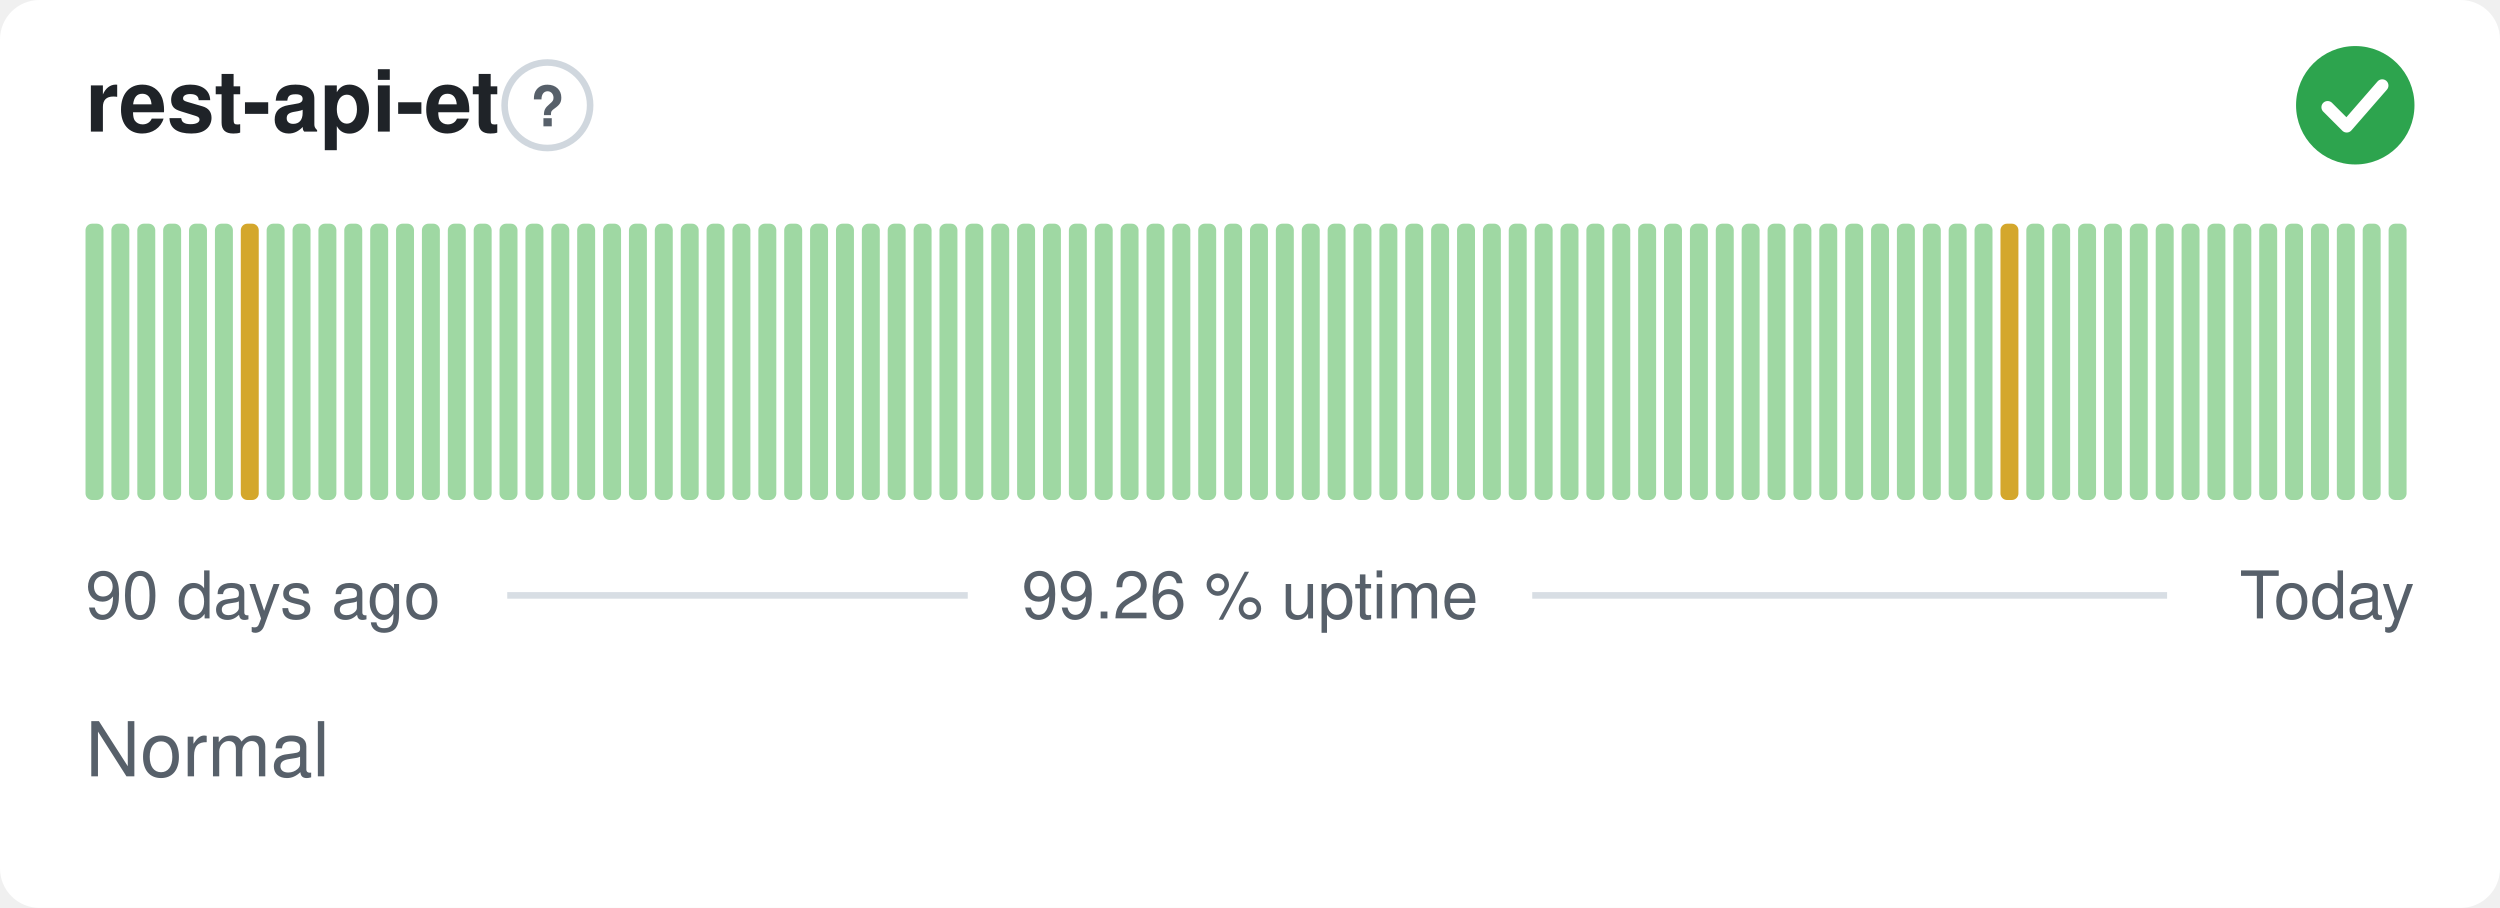
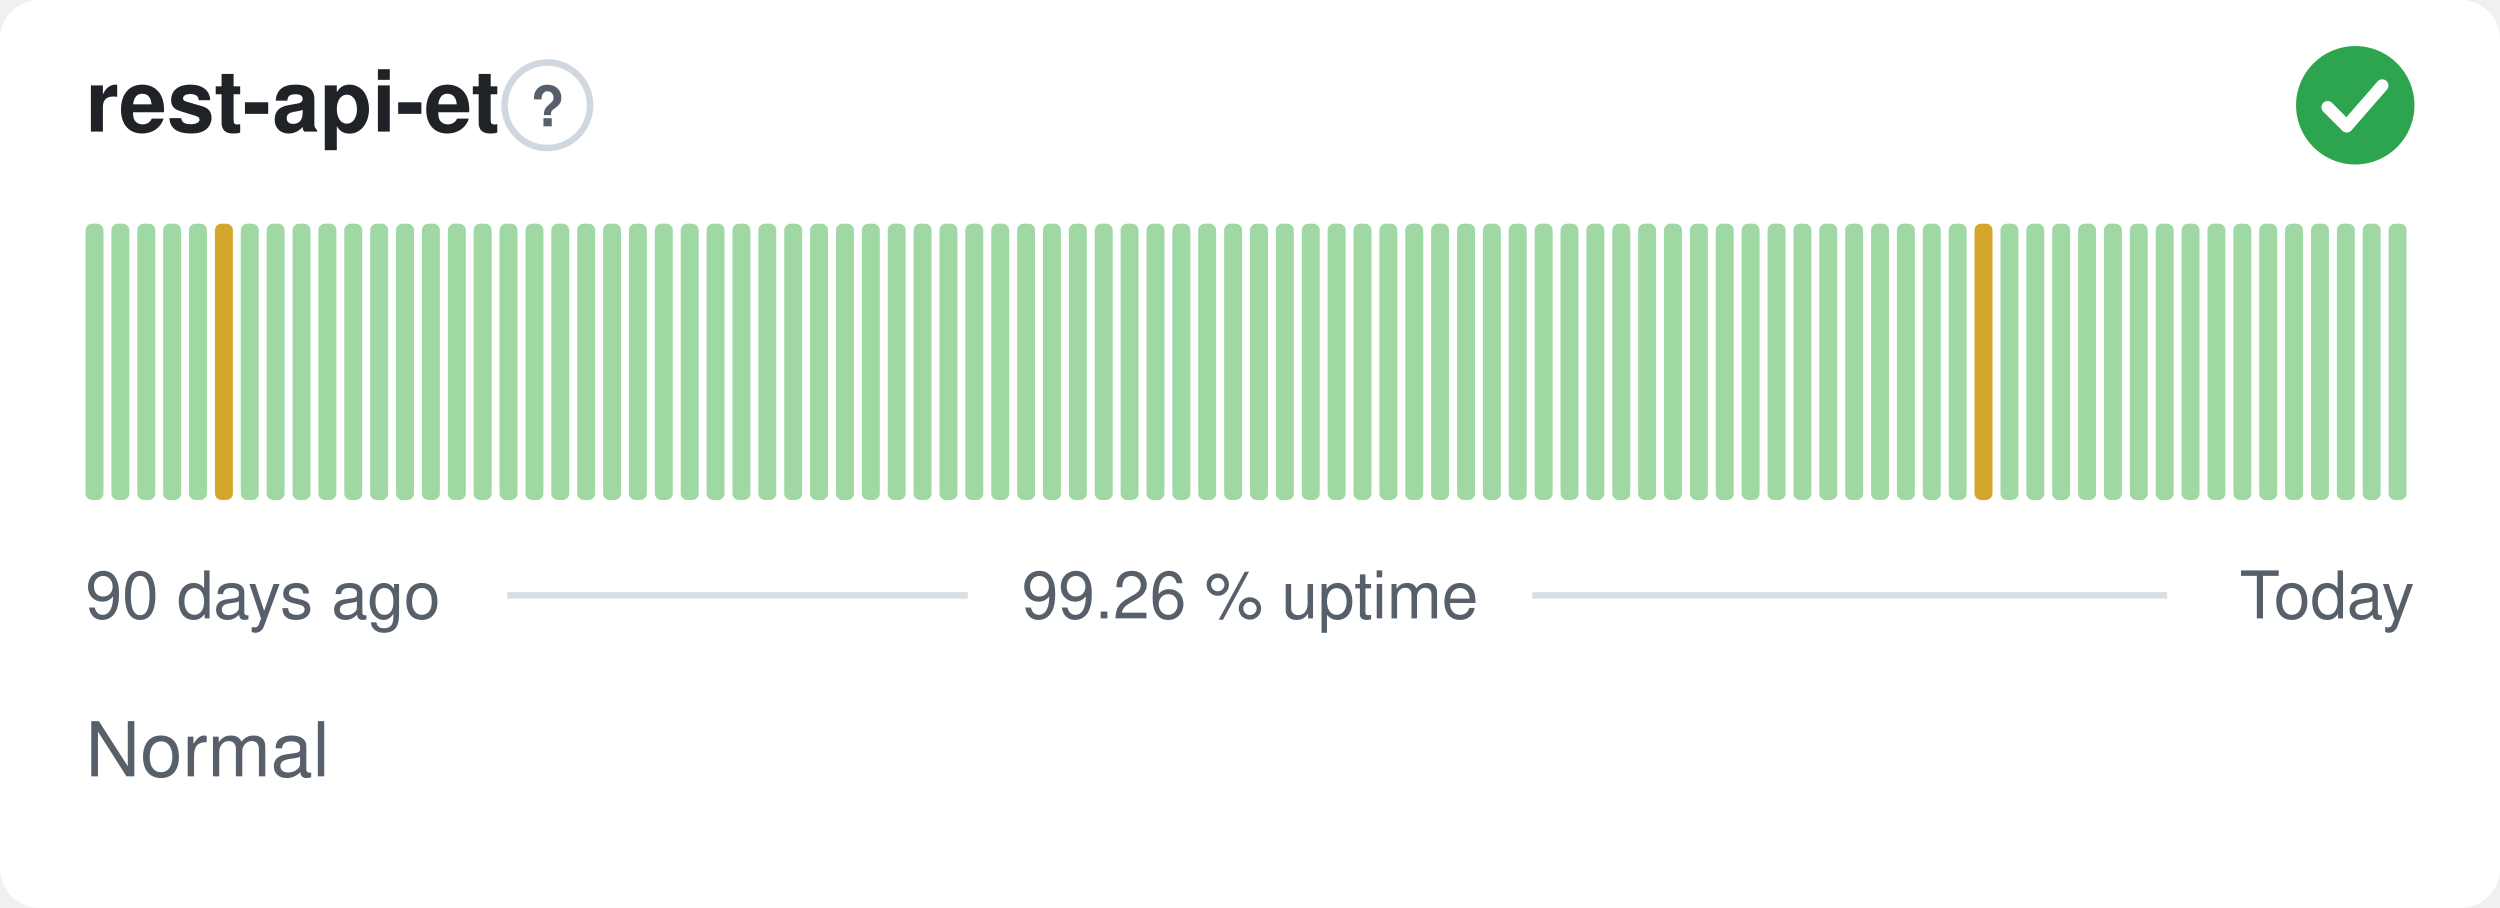
<svg xmlns="http://www.w3.org/2000/svg" width="380" height="138" viewBox="0 0 380 138" role="img" aria-label="rest-api-et: Normal, 99.26 % uptime over the last 90 days" font-family="-apple-system,BlinkMacSystemFont,'Segoe UI',Helvetica,Arial,sans-serif">
  <style>
    @media (prefers-color-scheme: dark) {
      .bg { fill: #0d1117 }
      .title { fill: #e6edf3 }
      .muted { fill: #8b949e }
      .hint { stroke: #30363d }
      .rule { stroke: #30363d }
      .nodata { fill: #21262d }
    }
  </style>
  <rect class="bg" width="380" height="138" rx="6" fill="#ffffff" />
  <text class="title" x="13" y="20" font-size="13" font-weight="600" fill="#1f2328">rest-api-et</text>
  <circle class="hint" cx="83.2" cy="16" r="6.5" fill="none" stroke="#d0d7de" stroke-width="1" />
  <text class="muted" x="83.2" y="19.2" text-anchor="middle" font-size="8.5" font-weight="700" fill="#57606a">?</text>
  <circle cx="358" cy="16" r="9" fill="#2da44e" />
  <path d="M353.80 16.30l2.90 2.90 5.40 -6.20" fill="none" stroke="#fff" stroke-width="1.89" stroke-linecap="round" stroke-linejoin="round" />
  <rect x="13.00" y="34.00" width="2.73" height="42.00" rx="1" fill="#9fd8a3" />
  <rect x="16.93" y="34.00" width="2.73" height="42.00" rx="1" fill="#9fd8a3" />
  <rect x="20.87" y="34.00" width="2.73" height="42.00" rx="1" fill="#9fd8a3" />
  <rect x="24.80" y="34.00" width="2.73" height="42.00" rx="1" fill="#9fd8a3" />
  <rect x="28.73" y="34.00" width="2.73" height="42.00" rx="1" fill="#9fd8a3" />
-   <rect x="32.67" y="34.00" width="2.73" height="42.00" rx="1" fill="#9fd8a3" />
-   <rect x="36.60" y="34.00" width="2.73" height="42.00" rx="1" fill="#d4a72c" />
+   <rect x="32.67" y="34.00" width="2.73" height="42.00" rx="1" fill="#d4a72c" />
+   <rect x="36.60" y="34.00" width="2.73" height="42.00" rx="1" fill="#9fd8a3" />
  <rect x="40.53" y="34.00" width="2.73" height="42.00" rx="1" fill="#9fd8a3" />
  <rect x="44.47" y="34.00" width="2.73" height="42.00" rx="1" fill="#9fd8a3" />
  <rect x="48.40" y="34.00" width="2.73" height="42.00" rx="1" fill="#9fd8a3" />
  <rect x="52.33" y="34.00" width="2.73" height="42.00" rx="1" fill="#9fd8a3" />
  <rect x="56.27" y="34.00" width="2.73" height="42.00" rx="1" fill="#9fd8a3" />
  <rect x="60.20" y="34.00" width="2.73" height="42.00" rx="1" fill="#9fd8a3" />
  <rect x="64.13" y="34.00" width="2.73" height="42.00" rx="1" fill="#9fd8a3" />
  <rect x="68.07" y="34.00" width="2.73" height="42.00" rx="1" fill="#9fd8a3" />
  <rect x="72.00" y="34.00" width="2.73" height="42.00" rx="1" fill="#9fd8a3" />
  <rect x="75.93" y="34.00" width="2.73" height="42.00" rx="1" fill="#9fd8a3" />
  <rect x="79.87" y="34.00" width="2.73" height="42.00" rx="1" fill="#9fd8a3" />
  <rect x="83.80" y="34.00" width="2.73" height="42.00" rx="1" fill="#9fd8a3" />
  <rect x="87.73" y="34.00" width="2.73" height="42.00" rx="1" fill="#9fd8a3" />
  <rect x="91.67" y="34.00" width="2.73" height="42.00" rx="1" fill="#9fd8a3" />
  <rect x="95.60" y="34.00" width="2.73" height="42.00" rx="1" fill="#9fd8a3" />
  <rect x="99.53" y="34.00" width="2.73" height="42.00" rx="1" fill="#9fd8a3" />
  <rect x="103.47" y="34.00" width="2.73" height="42.00" rx="1" fill="#9fd8a3" />
  <rect x="107.40" y="34.00" width="2.73" height="42.00" rx="1" fill="#9fd8a3" />
  <rect x="111.33" y="34.00" width="2.73" height="42.00" rx="1" fill="#9fd8a3" />
  <rect x="115.27" y="34.00" width="2.73" height="42.00" rx="1" fill="#9fd8a3" />
  <rect x="119.20" y="34.00" width="2.73" height="42.00" rx="1" fill="#9fd8a3" />
  <rect x="123.13" y="34.00" width="2.73" height="42.00" rx="1" fill="#9fd8a3" />
  <rect x="127.07" y="34.00" width="2.73" height="42.00" rx="1" fill="#9fd8a3" />
  <rect x="131.00" y="34.00" width="2.73" height="42.00" rx="1" fill="#9fd8a3" />
  <rect x="134.93" y="34.00" width="2.73" height="42.00" rx="1" fill="#9fd8a3" />
  <rect x="138.87" y="34.00" width="2.73" height="42.00" rx="1" fill="#9fd8a3" />
  <rect x="142.80" y="34.00" width="2.73" height="42.00" rx="1" fill="#9fd8a3" />
  <rect x="146.73" y="34.00" width="2.73" height="42.00" rx="1" fill="#9fd8a3" />
  <rect x="150.67" y="34.00" width="2.73" height="42.00" rx="1" fill="#9fd8a3" />
  <rect x="154.60" y="34.00" width="2.73" height="42.00" rx="1" fill="#9fd8a3" />
  <rect x="158.53" y="34.00" width="2.73" height="42.00" rx="1" fill="#9fd8a3" />
  <rect x="162.47" y="34.00" width="2.73" height="42.00" rx="1" fill="#9fd8a3" />
  <rect x="166.40" y="34.00" width="2.73" height="42.00" rx="1" fill="#9fd8a3" />
  <rect x="170.33" y="34.00" width="2.73" height="42.00" rx="1" fill="#9fd8a3" />
  <rect x="174.27" y="34.00" width="2.73" height="42.00" rx="1" fill="#9fd8a3" />
  <rect x="178.20" y="34.00" width="2.73" height="42.00" rx="1" fill="#9fd8a3" />
  <rect x="182.13" y="34.00" width="2.73" height="42.00" rx="1" fill="#9fd8a3" />
  <rect x="186.07" y="34.00" width="2.73" height="42.00" rx="1" fill="#9fd8a3" />
  <rect x="190.00" y="34.00" width="2.73" height="42.00" rx="1" fill="#9fd8a3" />
  <rect x="193.93" y="34.00" width="2.73" height="42.00" rx="1" fill="#9fd8a3" />
  <rect x="197.87" y="34.00" width="2.73" height="42.00" rx="1" fill="#9fd8a3" />
  <rect x="201.80" y="34.00" width="2.73" height="42.00" rx="1" fill="#9fd8a3" />
  <rect x="205.73" y="34.00" width="2.73" height="42.00" rx="1" fill="#9fd8a3" />
  <rect x="209.67" y="34.00" width="2.73" height="42.00" rx="1" fill="#9fd8a3" />
  <rect x="213.60" y="34.00" width="2.73" height="42.00" rx="1" fill="#9fd8a3" />
  <rect x="217.53" y="34.00" width="2.73" height="42.00" rx="1" fill="#9fd8a3" />
  <rect x="221.47" y="34.00" width="2.73" height="42.00" rx="1" fill="#9fd8a3" />
  <rect x="225.40" y="34.00" width="2.73" height="42.00" rx="1" fill="#9fd8a3" />
  <rect x="229.33" y="34.00" width="2.73" height="42.00" rx="1" fill="#9fd8a3" />
  <rect x="233.27" y="34.00" width="2.73" height="42.00" rx="1" fill="#9fd8a3" />
  <rect x="237.20" y="34.00" width="2.73" height="42.00" rx="1" fill="#9fd8a3" />
  <rect x="241.13" y="34.00" width="2.73" height="42.00" rx="1" fill="#9fd8a3" />
  <rect x="245.07" y="34.00" width="2.73" height="42.00" rx="1" fill="#9fd8a3" />
  <rect x="249.00" y="34.00" width="2.73" height="42.00" rx="1" fill="#9fd8a3" />
  <rect x="252.93" y="34.00" width="2.73" height="42.00" rx="1" fill="#9fd8a3" />
  <rect x="256.87" y="34.00" width="2.73" height="42.00" rx="1" fill="#9fd8a3" />
  <rect x="260.80" y="34.00" width="2.73" height="42.00" rx="1" fill="#9fd8a3" />
  <rect x="264.73" y="34.00" width="2.73" height="42.00" rx="1" fill="#9fd8a3" />
  <rect x="268.67" y="34.00" width="2.73" height="42.00" rx="1" fill="#9fd8a3" />
  <rect x="272.60" y="34.00" width="2.73" height="42.00" rx="1" fill="#9fd8a3" />
  <rect x="276.53" y="34.00" width="2.73" height="42.00" rx="1" fill="#9fd8a3" />
  <rect x="280.47" y="34.00" width="2.73" height="42.00" rx="1" fill="#9fd8a3" />
  <rect x="284.40" y="34.00" width="2.73" height="42.00" rx="1" fill="#9fd8a3" />
  <rect x="288.33" y="34.00" width="2.73" height="42.00" rx="1" fill="#9fd8a3" />
  <rect x="292.27" y="34.00" width="2.73" height="42.00" rx="1" fill="#9fd8a3" />
  <rect x="296.20" y="34.00" width="2.73" height="42.00" rx="1" fill="#9fd8a3" />
-   <rect x="300.13" y="34.00" width="2.73" height="42.00" rx="1" fill="#9fd8a3" />
-   <rect x="304.07" y="34.00" width="2.73" height="42.00" rx="1" fill="#d4a72c" />
+   <rect x="300.13" y="34.00" width="2.73" height="42.00" rx="1" fill="#d4a72c" />
+   <rect x="304.07" y="34.00" width="2.73" height="42.00" rx="1" fill="#9fd8a3" />
  <rect x="308.00" y="34.00" width="2.73" height="42.00" rx="1" fill="#9fd8a3" />
  <rect x="311.93" y="34.00" width="2.73" height="42.00" rx="1" fill="#9fd8a3" />
  <rect x="315.87" y="34.00" width="2.73" height="42.00" rx="1" fill="#9fd8a3" />
  <rect x="319.80" y="34.00" width="2.73" height="42.00" rx="1" fill="#9fd8a3" />
  <rect x="323.73" y="34.00" width="2.73" height="42.00" rx="1" fill="#9fd8a3" />
  <rect x="327.67" y="34.00" width="2.73" height="42.00" rx="1" fill="#9fd8a3" />
  <rect x="331.60" y="34.00" width="2.73" height="42.00" rx="1" fill="#9fd8a3" />
  <rect x="335.53" y="34.00" width="2.73" height="42.00" rx="1" fill="#9fd8a3" />
  <rect x="339.47" y="34.00" width="2.73" height="42.00" rx="1" fill="#9fd8a3" />
  <rect x="343.40" y="34.00" width="2.73" height="42.00" rx="1" fill="#9fd8a3" />
  <rect x="347.33" y="34.00" width="2.73" height="42.00" rx="1" fill="#9fd8a3" />
  <rect x="351.27" y="34.00" width="2.73" height="42.00" rx="1" fill="#9fd8a3" />
  <rect x="355.20" y="34.00" width="2.73" height="42.00" rx="1" fill="#9fd8a3" />
  <rect x="359.13" y="34.00" width="2.73" height="42.00" rx="1" fill="#9fd8a3" />
  <rect x="363.07" y="34.00" width="2.73" height="42.00" rx="1" fill="#9fd8a3" />
  <text class="muted" x="13" y="94" font-size="10" fill="#57606a">90 days ago</text>
  <text class="muted" x="190" y="94" text-anchor="middle" font-size="10" fill="#57606a">99.26 % uptime</text>
  <text class="muted" x="367" y="94" text-anchor="end" font-size="10" fill="#57606a">Today</text>
  <line class="rule" x1="77.1" y1="90.5" x2="147.1" y2="90.5" stroke="#d8dee4" stroke-width="1" />
  <line class="rule" x1="232.9" y1="90.5" x2="329.4" y2="90.5" stroke="#d8dee4" stroke-width="1" />
  <text class="muted" x="13" y="118" font-size="11.5" fill="#57606a">Normal</text>
</svg>
